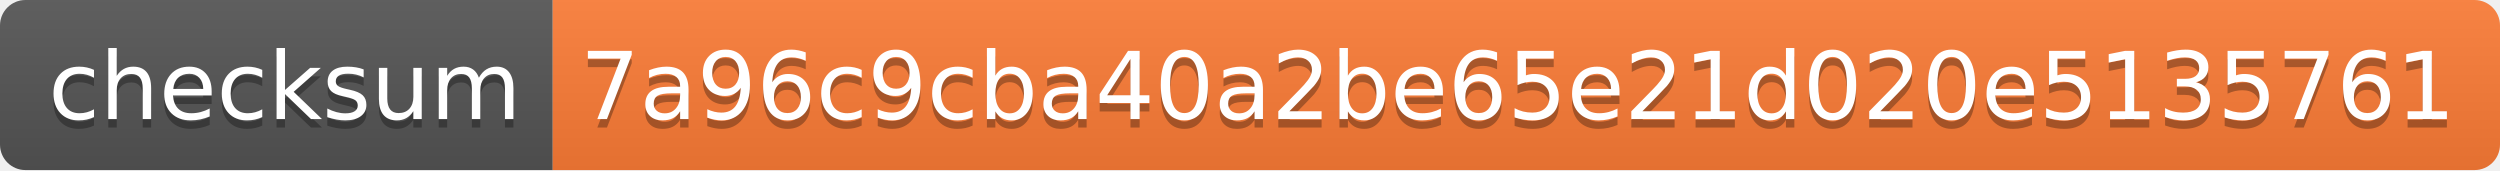
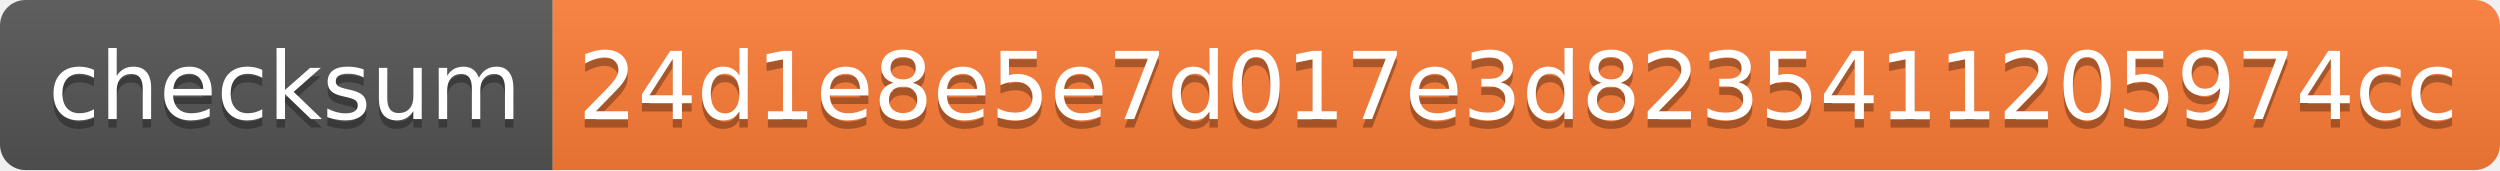
<svg xmlns="http://www.w3.org/2000/svg" width="294" height="20">
  <linearGradient id="s" x2="0" y2="100%">
    <stop offset="0" stop-color="#bbb" stop-opacity=".1" />
    <stop offset="1" stop-opacity=".1" />
  </linearGradient>
  <clipPath id="r">
    <rect width="294" height="20" rx="3" fill="#fff" />
  </clipPath>
  <g clip-path="url(#r)">
    <rect width="65" height="20" fill="#555" />
    <rect x="65" width="229" height="20" fill="#fe7d37" />
    <rect width="294" height="20" fill="url(#s)" />
  </g>
  <g fill="#fff" text-anchor="middle" font-family="Verdana,Geneva,DejaVu Sans,sans-serif" text-rendering="geometricPrecision" font-size="110">
    <text x="335" y="150" fill="#010101" fill-opacity=".3" transform="scale(.1)" textLength="550">checksum</text>
    <text x="335" y="140" transform="scale(.1)" textLength="550">checksum</text>
-     <text x="1785" y="150" fill="#010101" fill-opacity=".3" transform="scale(.1)" textLength="2190">7a96c9cba40a2be65e21d020e5135761</text>
-     <text x="1785" y="140" transform="scale(.1)" textLength="2190">7a96c9cba40a2be65e21d020e5135761</text>
+     <text x="1785" y="150" fill="#010101" fill-opacity=".3" transform="scale(.1)" textLength="2190">24d1e8e5e7d017e3d8235411205974cc</text>
+     <text x="1785" y="140" transform="scale(.1)" textLength="2190">24d1e8e5e7d017e3d8235411205974cc</text>
  </g>
</svg>
